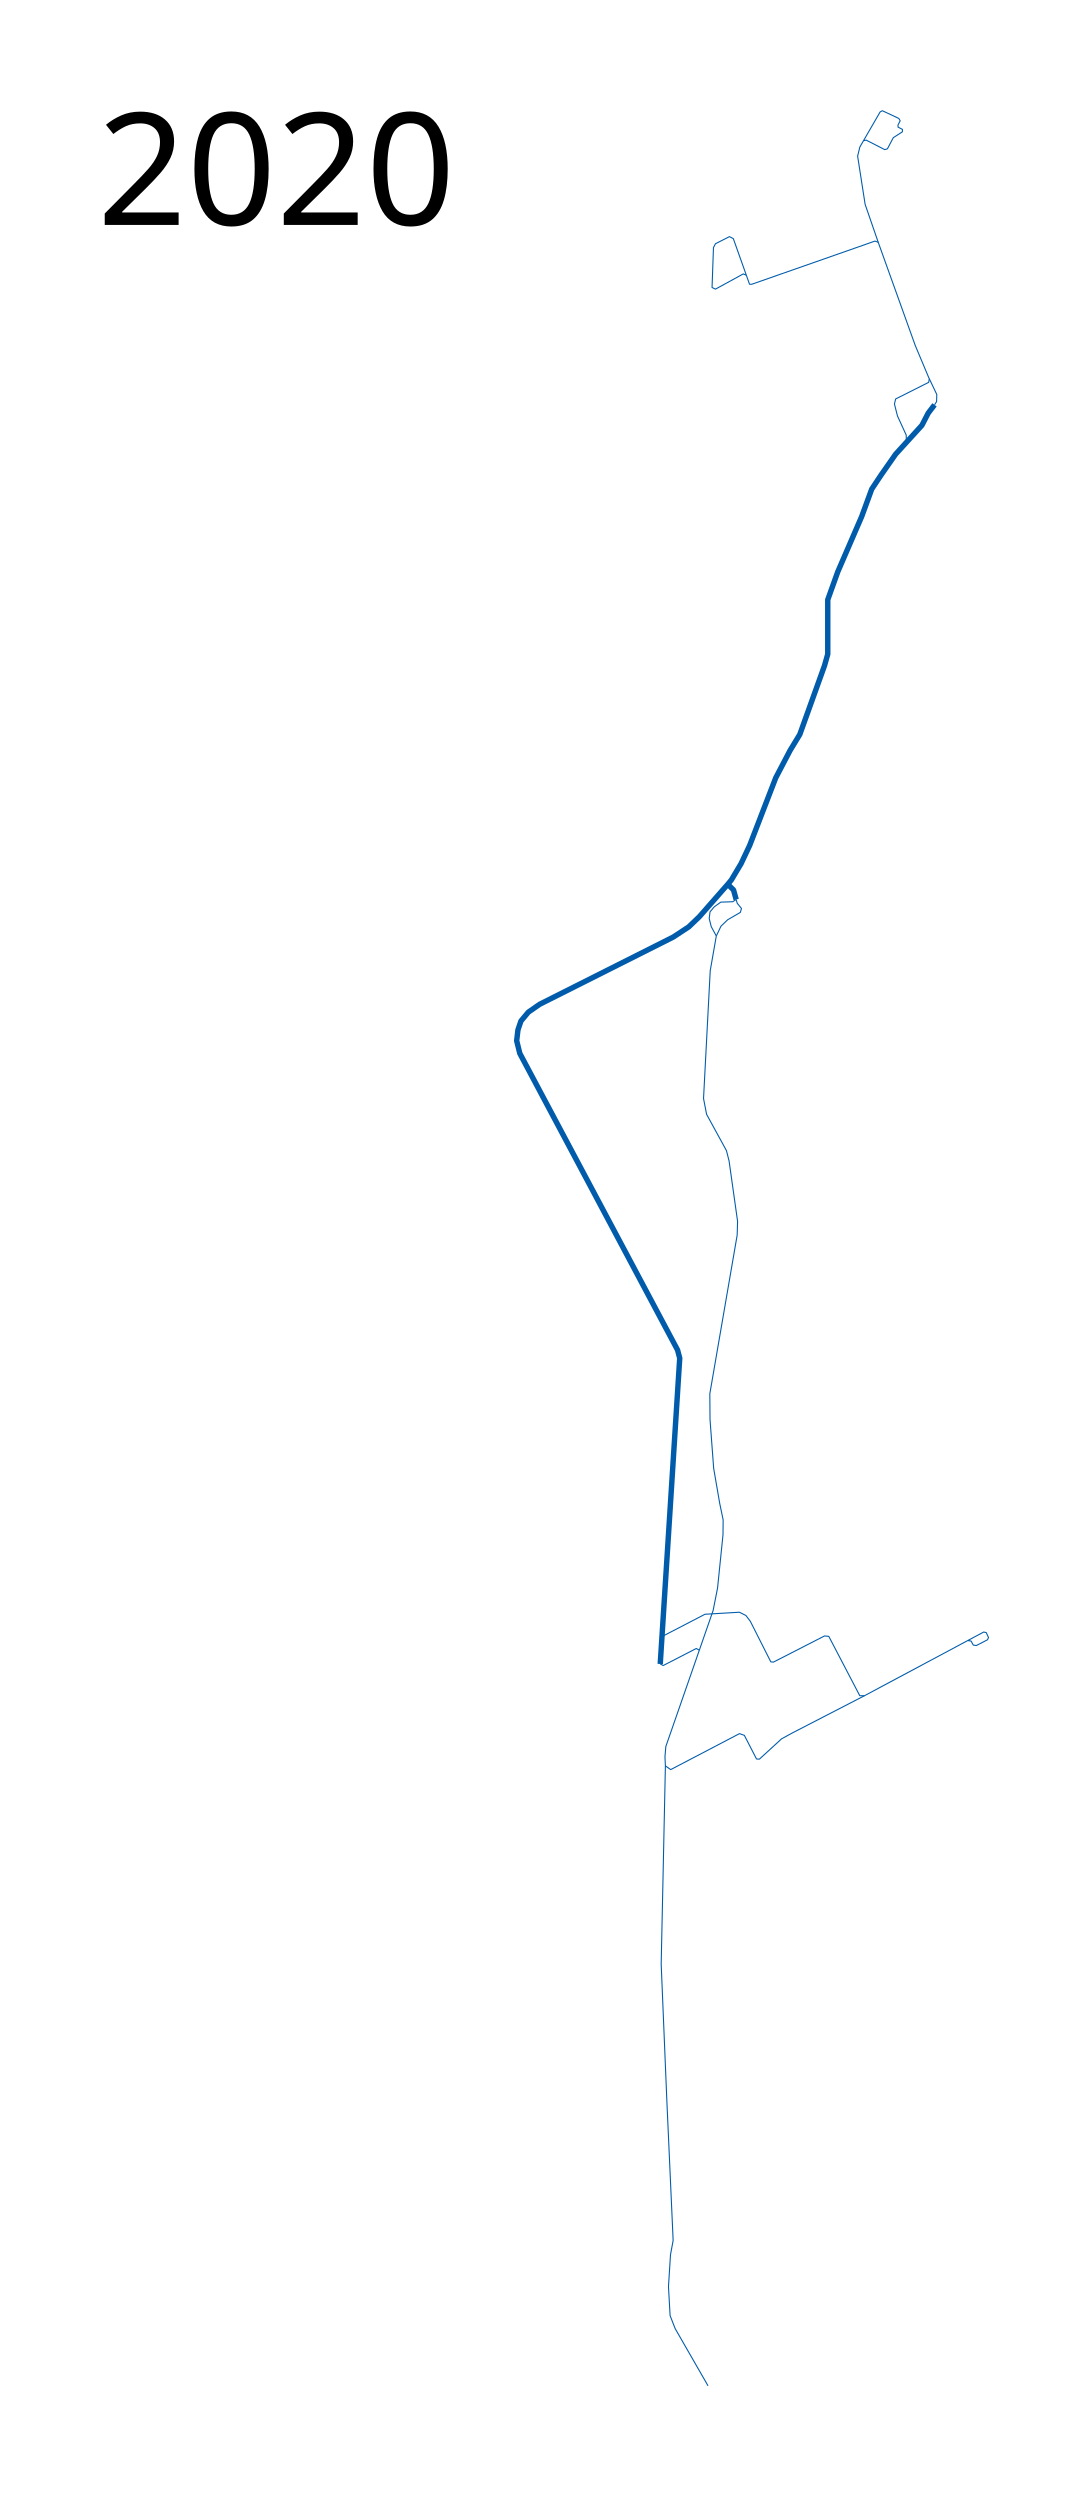
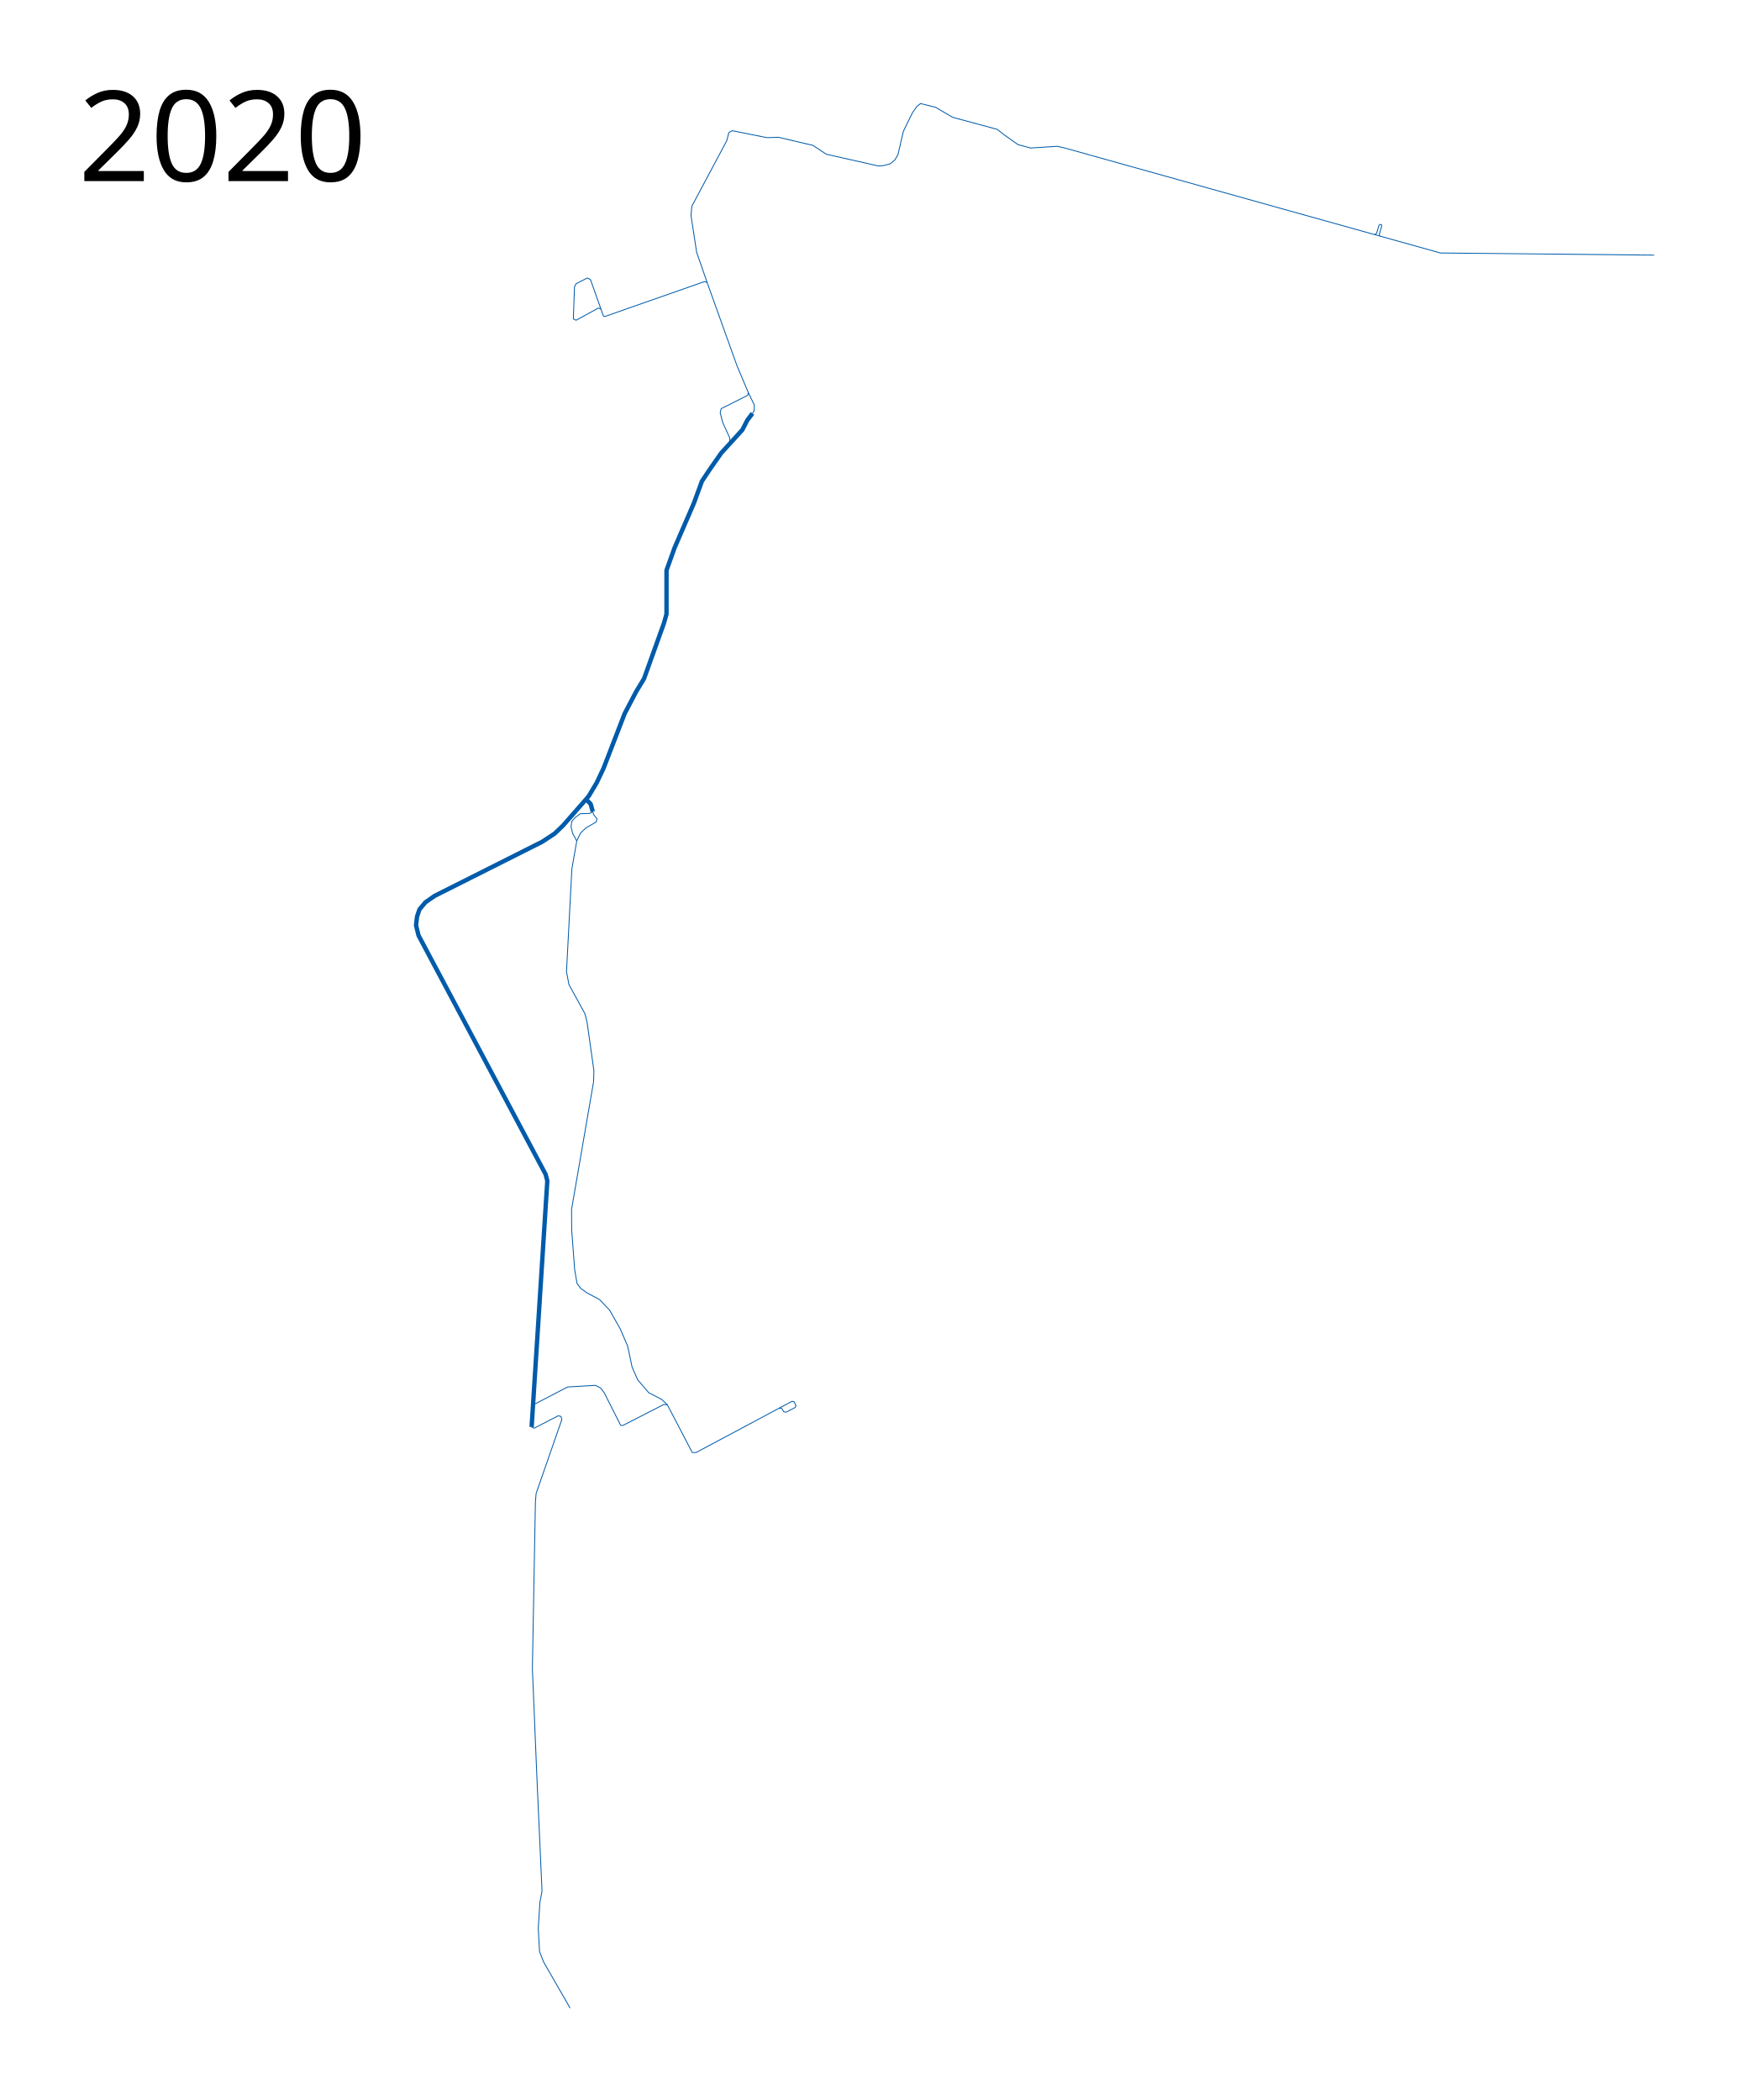
- <svg xmlns="http://www.w3.org/2000/svg" width="1000" height="2300">
-   <path d="M859.748 372.45l-5.801 7.646-5.8 11.206L824.02 417.8l-13.447 19.248-8.57 12.92-9.228 25.18-22.016 50.888-9.228 25.707v50.097l-3.032 10.678-22.676 63.149-8.964 14.765-13.184 25.18-23.994 62.226-7.91 16.743-8.964 15.029-3.164 3.823-26.235 29.926-9.756 9.36-14.238 9.36-122.869 61.83-10.473 7.285-6.797 8.14-2.768 8.173-1.17 9.97 2.884 11.651 145.148 272.895 1.978 7.515-17.93 281.332" fill="none" stroke="#005baa" stroke-width="5" stroke-linejoin="round" />
-   <path d="M609.78 1505.254l38.78-20.135 31.694-1.865 5.966 2.983 4.102 5.407 18.83 37.288 2.424.187 46.983-24.051 3.916.373L791 1560.068h4.288l109.727-58.61 2.315.527 2.105 4.574-.977 2.051-10.21 5.275-2.841-.427-2.051-3.73-2.983-.372" fill="none" stroke="#005baa" stroke-linejoin="round" />
-   <path d="M669.814 813.746l5.033 5.034 2.424 8.763" fill="none" stroke="#005baa" stroke-width="5" stroke-linejoin="round" />
-   <path d="M677.271 827.543l-3.17 2.05-11 .373-5.965 4.288-3.916 4.661-.745 6.153 1.864 7.457 4.661 8.577-5.593 31.881-6.153 117.644 2.797 14.543 18.271 33.372 2.424 9.509 7.83 55.56-.373 12.677-25.17 145.983.187 23.678 3.356 44.932 5.593 32.441 3.124 14.924-.132 13.71-5.01 49.043-4.086 20.697-43.505 125.11-.791 9.492.395 8.306 4.878 3.428 63.28-33.09 4.483 1.581 11.205 21.753 2.637.132 20.434-18.72 10.415-5.67 65.792-33.95" fill="none" stroke="#005baa" stroke-linejoin="round" />
-   <path d="M607.418 1530.87l2.735 1.418 30.39-15.66 2.77 1.49M612.164 1624.604l-3.876 182.311 5.22 125.848 5.78 128.457-2.424 13.051L615 2103.73l1.492 26.66 4.66 11.933 30.204 52.576M677.271 827.543l.942 3.424 3.955 4.877-1.055 3.56-11.601 6.723-6.196 5.933-4.316 9.042M859.748 372.45l1.913-2.992.186-6.526-7.457-15.66L842.085 318l-34.119-95.085-2.983-1.118-113.356 39.712h-2.05l-14.916-41.95-3.542-1.864-12.865 6.525-1.864 3.543-1.305 36.729 3.17 1.491L683.796 252l2.983 1.305" fill="none" stroke="#005baa" stroke-linejoin="round" />
-   <path d="M833.881 406l-.186-5.78-8.017-17.525-2.797-11 1.119-4.661 30.39-15.288.56-3.17" fill="none" stroke="#005baa" stroke-linejoin="round" />
-   <text style="line-height:125%;-inkscape-font-specification:Sans" y="206.961" x="89.453" font-weight="400" font-size="144px" font-family="Sans" letter-spacing="0" word-spacing="0">
-     <tspan y="206.961" x="89.453">2020</tspan>
+ <svg xmlns="http://www.w3.org/2000/svg" height="2400" width="2000">
+   <path d="M859.748 472.45l-5.801 7.646-5.8 11.206L824.02 517.8l-13.447 19.248-8.57 12.92-9.228 25.18-22.016 50.888-9.228 25.707v50.097l-3.032 10.678-22.676 63.149-8.964 14.765-13.184 25.18-23.994 62.226-7.91 16.743-8.964 15.029-3.164 3.823-26.235 29.926-9.756 9.36-14.238 9.36-122.869 61.83-10.473 7.285-6.797 8.14-2.768 8.173-1.17 9.97 2.884 11.651 145.148 272.895 1.978 7.515-17.93 281.332" fill="none" stroke="#005baa" stroke-width="5" stroke-linejoin="round" />
+   <path d="M609.78 1605.254l38.78-20.135 31.694-1.865 5.966 2.983 4.102 5.407 18.83 37.288 2.424.187 46.983-24.051 3.916.373L791 1660.068h4.288l109.727-58.61 2.315.527 2.105 4.574-.977 2.051-10.21 5.275-2.841-.427-2.051-3.73-2.983-.372" fill="none" stroke="#005baa" stroke-linejoin="round" />
+   <path d="M669.814 913.746l5.033 5.034 2.424 8.763" fill="none" stroke="#005baa" stroke-width="5" stroke-linejoin="round" />
+   <path d="M607.418 1630.87l2.735 1.418 27.66-14.254 3.16.747.977 3.508-29.39 84.518-.791 9.492-.25 12.397-3.23 178.22 5.22 125.847 5.78 128.457-2.425 13.051L615 2203.73l1.492 26.66 4.66 11.933 30.204 52.576M677.271 927.543l.942 3.424 3.955 4.877-1.055 3.56-11.601 6.723-6.196 5.933-4.316 9.042M859.748 472.45l1.913-2.992.186-6.526-7.457-15.66L842.085 418l-34.119-95.085-2.983-1.118-113.356 39.712h-2.05l-14.916-41.95-3.542-1.864-12.865 6.525-1.864 3.543-1.305 36.729 3.17 1.491L683.796 352l2.983 1.305" fill="none" stroke="#005baa" stroke-linejoin="round" />
+   <path d="M833.881 506l-.186-5.78-8.017-17.525-2.797-11 1.119-4.661 30.39-15.288.56-3.17" fill="none" stroke="#005baa" stroke-linejoin="round" />
+   <text x="89.453" y="206.961" style="line-height:125%;-inkscape-font-specification:Sans" font-weight="400" font-size="144px" font-family="Sans" letter-spacing="0" word-spacing="0">
+     <tspan x="89.453" y="206.961">2020</tspan>
  </text>
-   <path d="M807.966 222.915L795.916 188l-6.9-44.373 2.052-8.39 18.644-32.254 2.05-1.119 15.102 7.085 1.305 2.144-2.05 4.009.093 1.864 4.008 2.05v2.238l-8.39 5.407-5.406 10.254-2.424.746-17.153-8.763-2.237.56" fill="none" stroke="#005baa" stroke-linejoin="round" />
+   <path d="M762.475 1605.44l-6.152-5.965-15.102-7.83-12.492-14.543-6.525-14.729-5.034-23.864-8.39-19.577-12.118-21.44-11.492-12.17-14.042-7.484-7.399-5.194-4.393-5.761-2.76-16.002-3.356-44.932-.186-23.678 25.17-145.983.372-12.678-7.83-55.56-2.424-9.507-18.271-33.373-2.797-14.543 6.153-117.644L659 961.102l-4.661-8.576-1.864-7.458.745-6.153 3.916-4.66 5.966-4.289 11-.373 3.17-2.05M807.966 322.915l-12.021-34.666-6.461-42.21 1.077-10.552 39.84-74.727 2.369-9.26 3.876-2.154 39.625 7.968 13.137-.43 39.41 9.26 15.29 10.121 59.222 13.352 5.383-.215 8.4-2.154 5.383-4.522 3.445-5.815 6.246-26.919 10.337-21.104 5.168-7.322 4.092-3.23 17.228 4.306 19.382 11.414 51.039 13.783 7.322 5.814 16.366 11.63 14.429 3.876 30.58-1.939 7.753 1.723 253.255 70.851 176.678 49.335 244.253 2.436" fill="none" stroke="#005baa" stroke-linejoin="round" />
+   <path d="M1570.667 268.038l2.056-1.218 2.893-9.365 1.37-1.066 1.37.38.458 1.295-2.894 9.746.685 2.056" fill="none" stroke="#005baa" stroke-linejoin="round" />
</svg>
